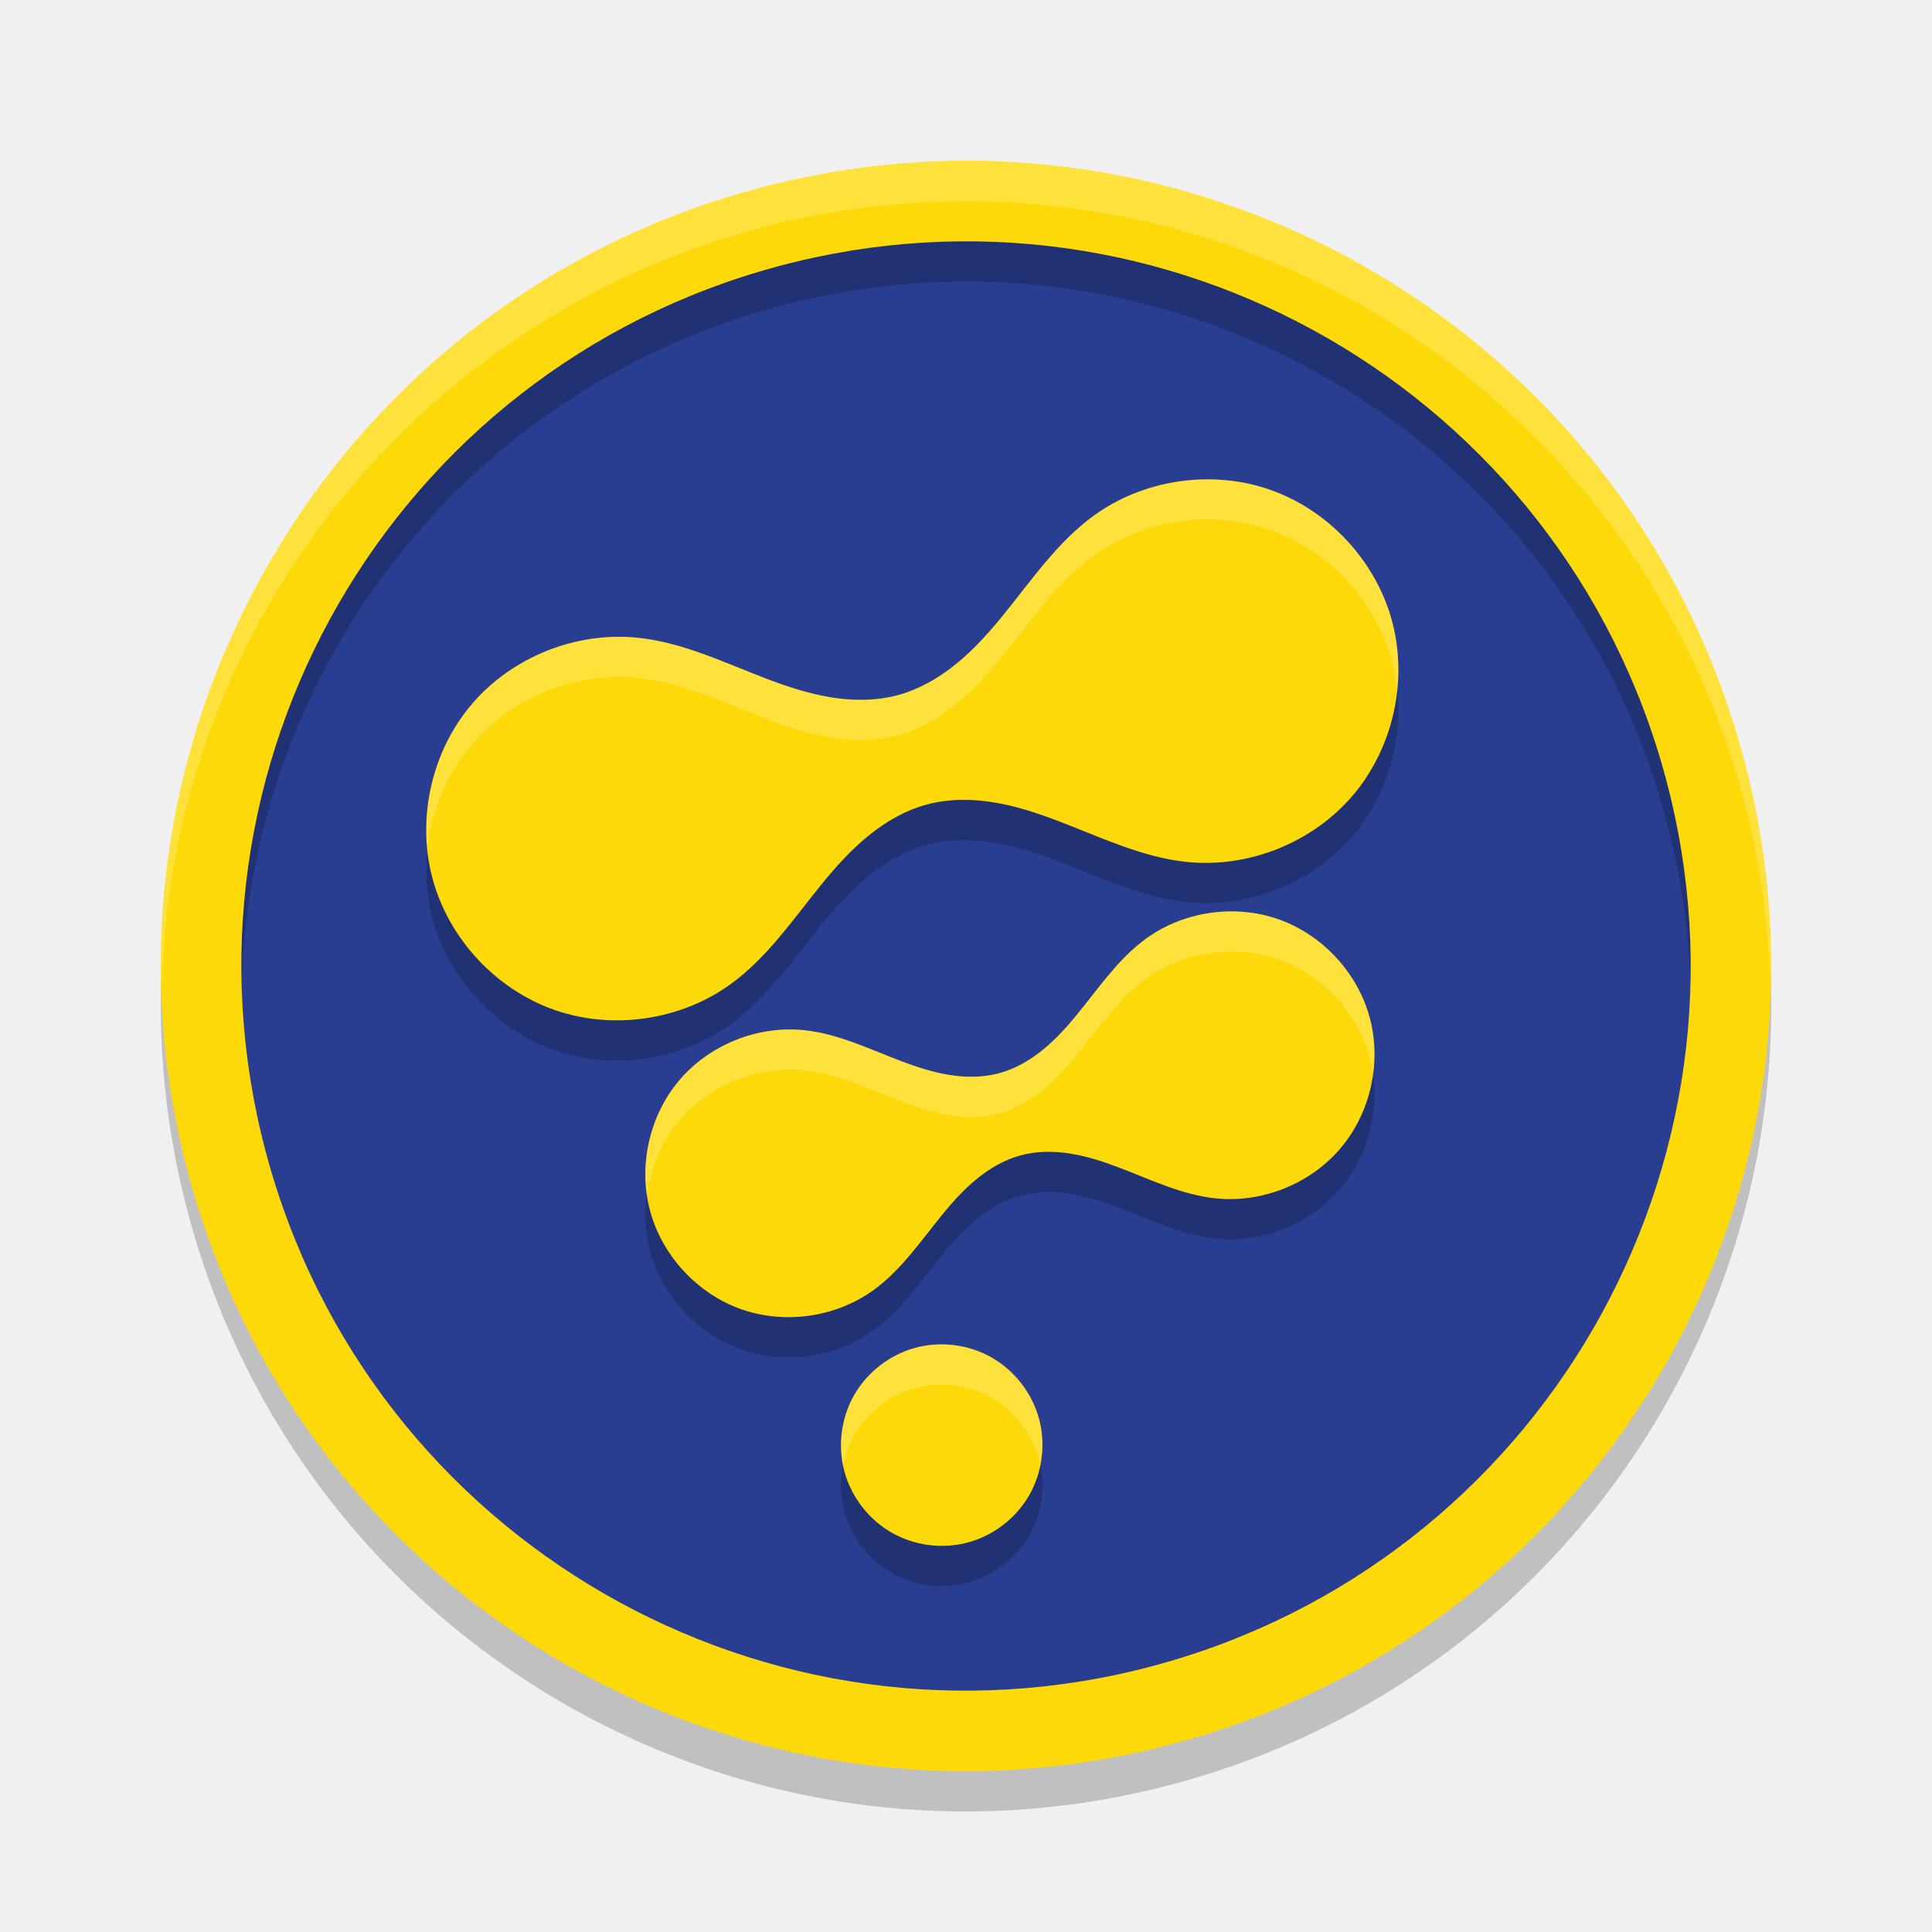
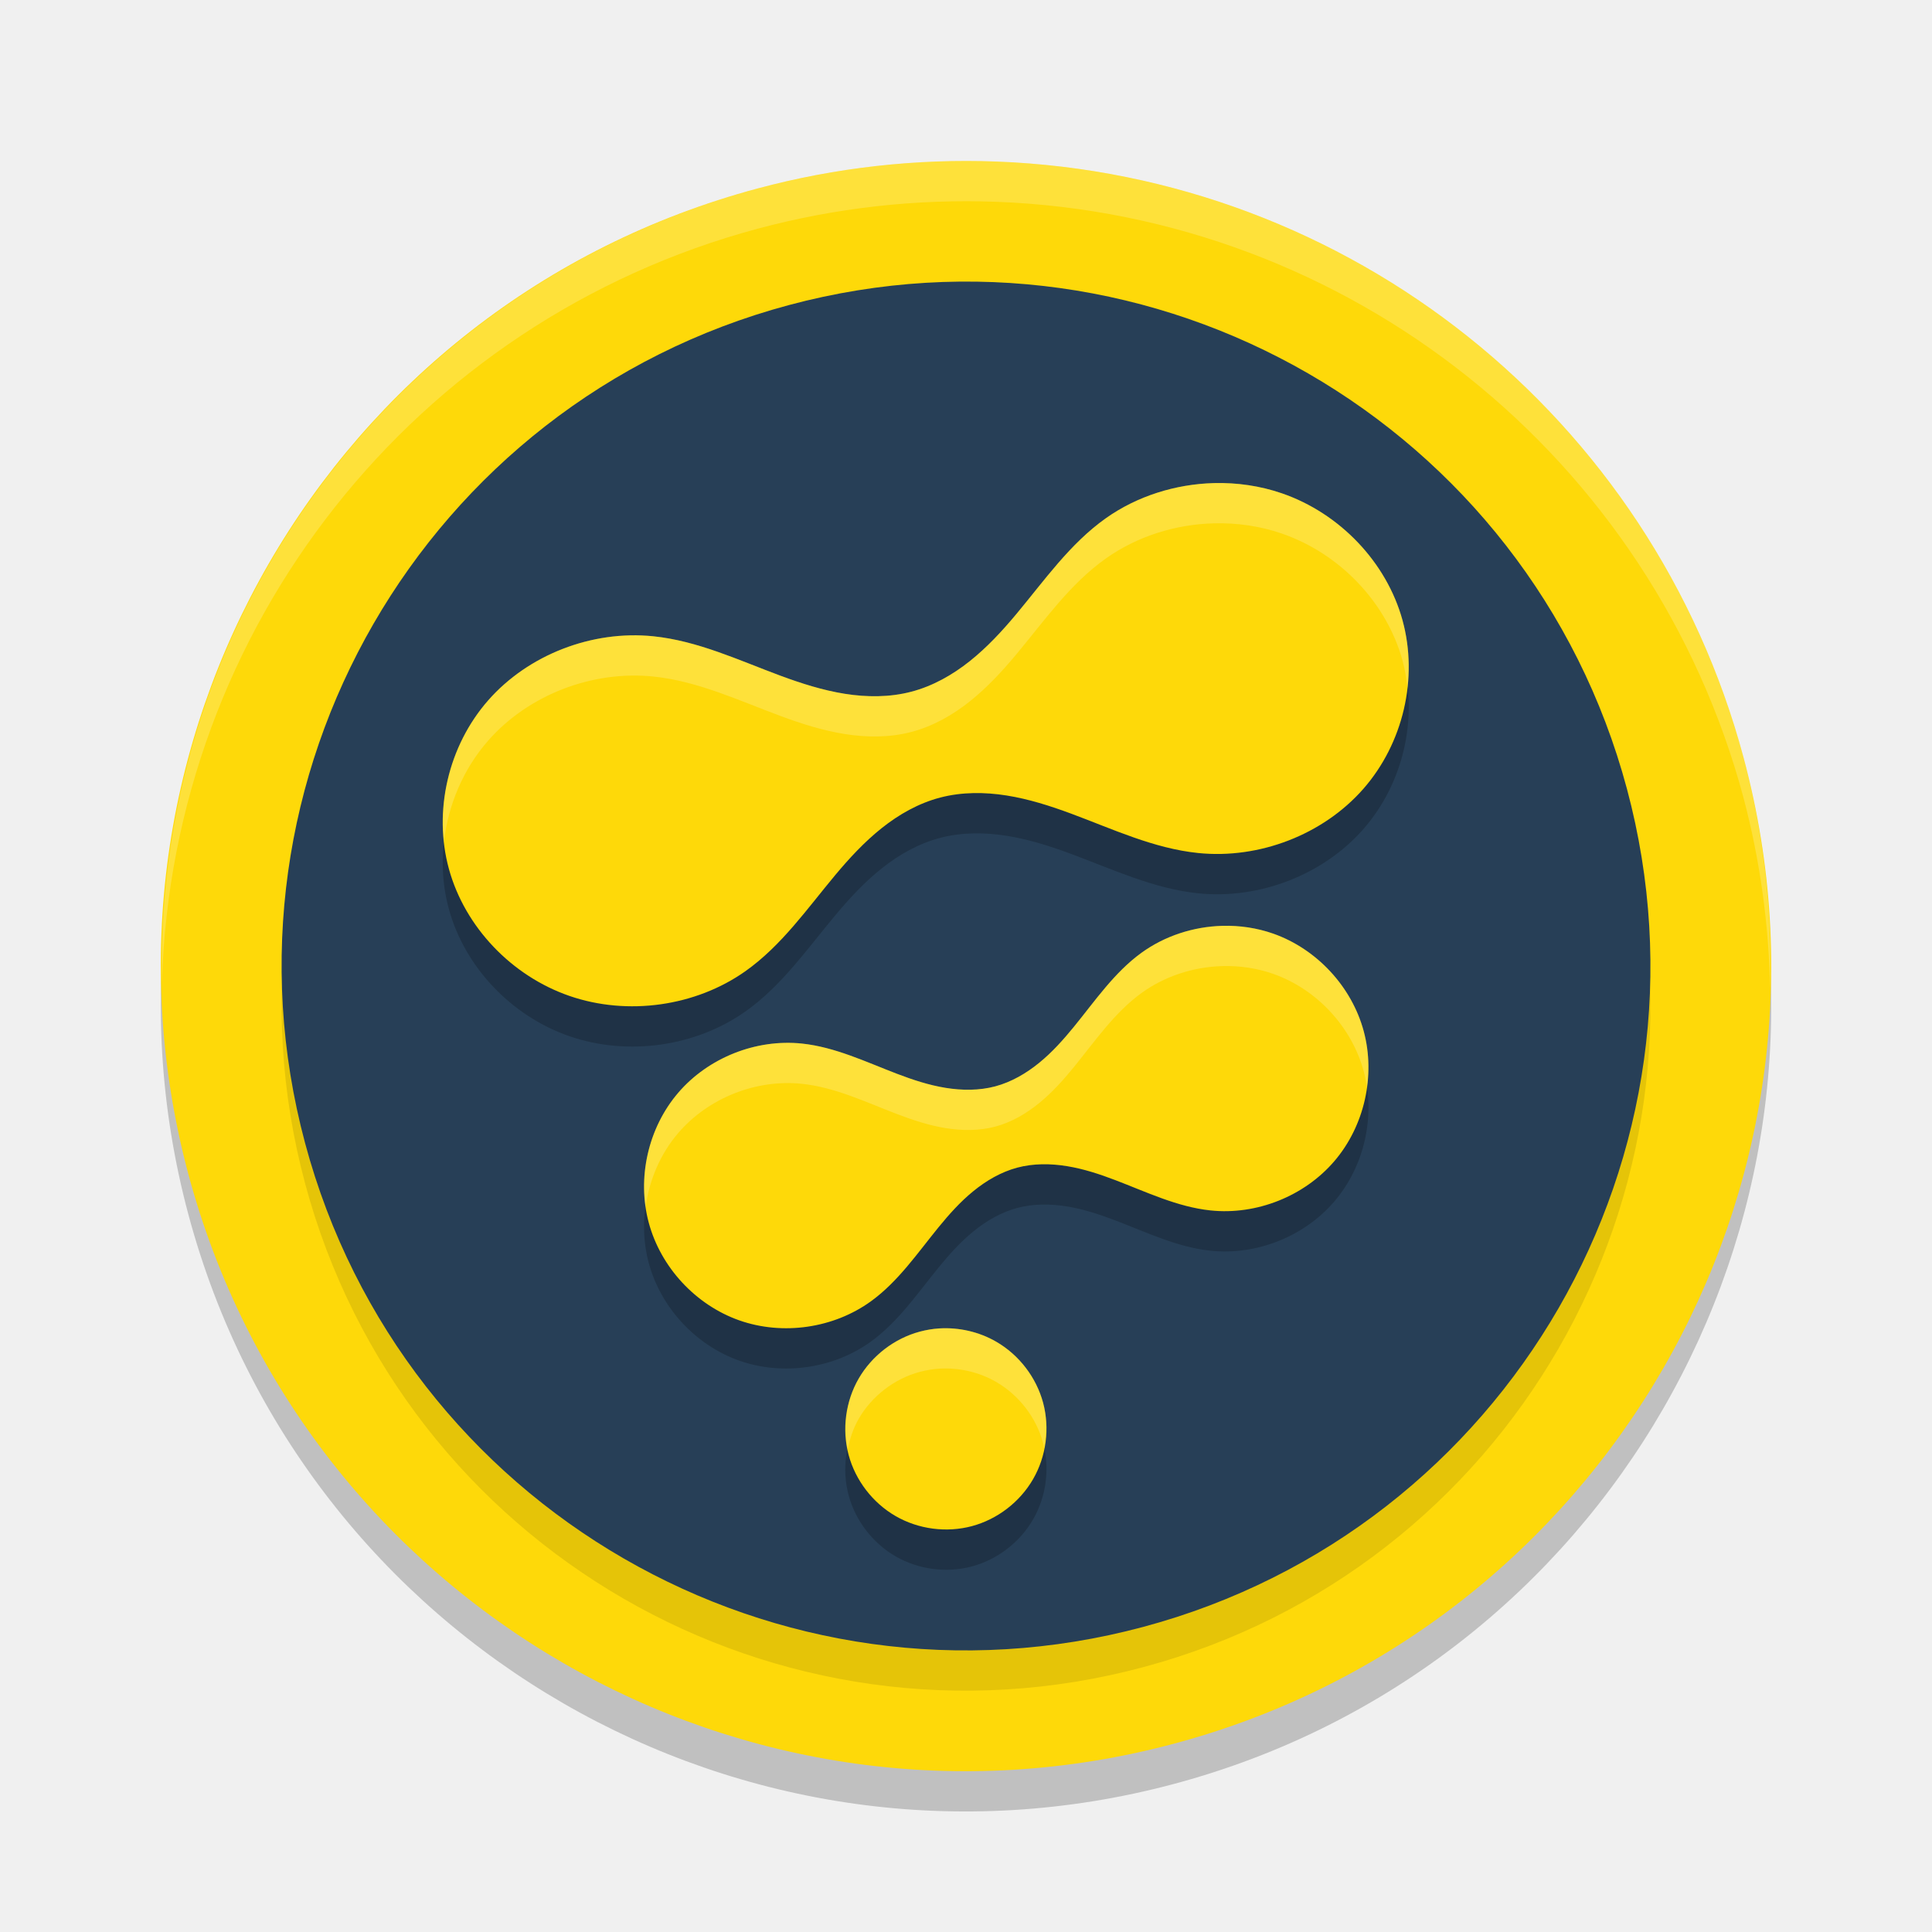
<svg xmlns="http://www.w3.org/2000/svg" width="48" height="48" version="1.1" viewBox="0 0 48 48">
-   <g>
-     <circle style="fill:#293e91" cx="16.971" cy="29.394" r="19" transform="rotate(-15)" />
-     <path d="m 22.748,34.484 c -0.633,0.17 -1.193,0.599 -1.521,1.167 -0.328,0.568 -0.42,1.267 -0.25,1.901 0.17,0.633 0.599,1.193 1.167,1.521 0.568,0.328 1.267,0.42 1.901,0.25 0.633,-0.17 1.193,-0.599 1.521,-1.167 0.328,-0.568 0.42,-1.267 0.25,-1.901 -0.17,-0.633 -0.599,-1.193 -1.167,-1.521 -0.568,-0.328 -1.267,-0.42 -1.901,-0.25 z M 30.201,30.773 c 1.149,0.121 2.345,-0.356 3.095,-1.234 0.751,-0.878 1.035,-2.134 0.736,-3.25 -0.299,-1.116 -1.173,-2.061 -2.262,-2.447 -1.089,-0.386 -2.363,-0.201 -3.298,0.479 -0.677,0.492 -1.157,1.202 -1.686,1.851 -0.264,0.325 -0.545,0.639 -0.869,0.904 -0.324,0.265 -0.694,0.481 -1.099,0.589 -0.404,0.108 -0.833,0.107 -1.246,0.039 -0.413,-0.068 -0.813,-0.199 -1.205,-0.349 -0.782,-0.298 -1.553,-0.673 -2.386,-0.76 -1.149,-0.121 -2.345,0.356 -3.095,1.234 -0.751,0.878 -1.035,2.134 -0.736,3.25 0.299,1.116 1.173,2.061 2.262,2.447 1.089,0.386 2.363,0.201 3.298,-0.479 0.677,-0.492 1.157,-1.202 1.686,-1.851 0.264,-0.325 0.545,-0.639 0.869,-0.904 0.324,-0.265 0.694,-0.481 1.099,-0.589 0.404,-0.108 0.833,-0.107 1.246,-0.039 0.413,0.068 0.813,0.199 1.205,0.349 0.782,0.298 1.553,0.673 2.386,0.76 z m -0.723,-8.359 c 1.532,0.162 3.126,-0.474 4.127,-1.645 1.001,-1.171 1.38,-2.845 0.981,-4.333 -0.399,-1.488 -1.564,-2.748 -3.016,-3.262 -1.452,-0.514 -3.151,-0.267 -4.397,0.639 -0.903,0.657 -1.543,1.602 -2.248,2.469 -0.352,0.433 -0.726,0.852 -1.159,1.205 -0.432,0.353 -0.926,0.641 -1.465,0.786 -0.539,0.144 -1.11,0.142 -1.661,0.052 -0.551,-0.09 -1.084,-0.266 -1.606,-0.465 -1.043,-0.398 -2.07,-0.897 -3.181,-1.014 -1.532,-0.162 -3.126,0.474 -4.127,1.645 -1.001,1.171 -1.38,2.845 -0.981,4.333 0.399,1.488 1.564,2.748 3.016,3.262 1.452,0.514 3.151,0.267 4.397,-0.639 0.903,-0.657 1.543,-1.602 2.248,-2.469 0.352,-0.433 0.726,-0.852 1.159,-1.205 0.432,-0.353 0.926,-0.641 1.465,-0.786 0.539,-0.144 1.11,-0.142 1.661,-0.052 0.551,0.09 1.084,0.266 1.606,0.465 1.043,0.398 2.07,0.897 3.181,1.014 z" style="opacity:0.2" />
-     <path style="fill:#fed909" d="m 22.748,33.484 c -0.633,0.17 -1.193,0.599 -1.521,1.167 -0.328,0.568 -0.42,1.267 -0.25,1.901 0.17,0.633 0.599,1.193 1.167,1.521 0.568,0.328 1.267,0.42 1.901,0.25 0.633,-0.17 1.193,-0.599 1.521,-1.167 0.328,-0.568 0.42,-1.267 0.25,-1.901 -0.17,-0.633 -0.599,-1.193 -1.167,-1.521 -0.568,-0.328 -1.267,-0.42 -1.901,-0.25 z M 30.201,29.773 c 1.149,0.121 2.345,-0.356 3.095,-1.234 0.751,-0.878 1.035,-2.134 0.736,-3.25 -0.299,-1.116 -1.173,-2.061 -2.262,-2.447 -1.089,-0.386 -2.363,-0.201 -3.298,0.479 -0.677,0.492 -1.157,1.202 -1.686,1.851 -0.264,0.325 -0.545,0.639 -0.869,0.904 -0.324,0.265 -0.694,0.481 -1.099,0.589 -0.404,0.108 -0.833,0.107 -1.246,0.039 -0.413,-0.068 -0.813,-0.199 -1.205,-0.349 -0.782,-0.298 -1.553,-0.673 -2.386,-0.76 -1.149,-0.121 -2.345,0.356 -3.095,1.234 -0.751,0.878 -1.035,2.134 -0.736,3.25 0.299,1.116 1.173,2.061 2.262,2.447 1.089,0.386 2.363,0.201 3.298,-0.479 0.677,-0.492 1.157,-1.202 1.686,-1.851 0.264,-0.325 0.545,-0.639 0.869,-0.904 0.324,-0.265 0.694,-0.481 1.099,-0.589 0.404,-0.108 0.833,-0.107 1.246,-0.039 0.413,0.068 0.813,0.199 1.205,0.349 0.782,0.298 1.553,0.673 2.386,0.76 z m -0.723,-8.359 c 1.532,0.162 3.126,-0.474 4.127,-1.645 1.001,-1.171 1.38,-2.845 0.981,-4.333 -0.399,-1.488 -1.564,-2.748 -3.016,-3.262 -1.452,-0.514 -3.151,-0.267 -4.397,0.639 -0.903,0.657 -1.543,1.602 -2.248,2.469 -0.352,0.433 -0.726,0.852 -1.159,1.205 -0.432,0.353 -0.926,0.641 -1.465,0.786 -0.539,0.144 -1.11,0.142 -1.661,0.052 -0.551,-0.09 -1.084,-0.266 -1.606,-0.465 -1.043,-0.398 -2.07,-0.897 -3.181,-1.014 -1.532,-0.162 -3.126,0.474 -4.127,1.645 -1.001,1.171 -1.38,2.845 -0.981,4.333 0.399,1.488 1.564,2.748 3.016,3.262 1.452,0.514 3.151,0.267 4.397,-0.639 0.903,-0.657 1.543,-1.602 2.248,-2.469 0.352,-0.433 0.726,-0.852 1.159,-1.205 0.432,-0.353 0.926,-0.641 1.465,-0.786 0.539,-0.144 1.11,-0.142 1.661,-0.052 0.551,0.09 1.084,0.266 1.606,0.465 1.043,0.398 2.07,0.897 3.181,1.014 z" />
-     <path d="M 41.387,20.341 A 18,18 0 0 0 19.341,7.613 18,18 0 0 0 6.613,29.659 18,18 0 0 0 28.659,42.387 18,18 0 0 0 41.387,20.341 Z m 1.932,-0.518 A 20,20 0 0 1 29.176,44.319 20,20 0 0 1 4.681,30.176 20,20 0 0 1 18.824,5.681 20,20 0 0 1 43.319,19.824 Z" style="opacity:0.2" />
-     <path style="fill:#fed909" d="M 34.971,29.394 A 18,18 0 0 0 16.971,11.394 18,18 0 0 0 -1.029,29.394 18,18 0 0 0 16.971,47.394 18,18 0 0 0 34.971,29.394 Z m 2,0 A 20,20 0 0 1 16.971,49.394 20,20 0 0 1 -3.029,29.394 20,20 0 0 1 16.971,9.394 20,20 0 0 1 36.971,29.394 Z" transform="rotate(-15)" />
-     <path style="opacity:0.2;fill:#ffffff" d="M 24 4 A 20 20 0 0 0 4 24 A 20 20 0 0 0 4.021 24.582 A 20 20 0 0 1 24 5 A 20 20 0 0 1 43.979 24.418 A 20 20 0 0 0 44 24 A 20 20 0 0 0 24 4 z" />
-     <path style="fill:#ffffff;opacity:0.2" d="m 29.869,11.91 c -0.962,0.026 -1.918,0.334 -2.697,0.9 -0.903,0.657 -1.542,1.603 -2.246,2.469 -0.352,0.433 -0.728,0.852 -1.16,1.205 -0.432,0.353 -0.926,0.641 -1.465,0.785 -0.539,0.144 -1.109,0.143 -1.66,0.053 -0.551,-0.09 -1.086,-0.266 -1.607,-0.465 -1.043,-0.398 -2.069,-0.897 -3.18,-1.014 -1.532,-0.162 -3.126,0.475 -4.127,1.646 -0.84,0.984 -1.236,2.321 -1.107,3.605 0.104,-0.953 0.485,-1.876 1.107,-2.605 1.001,-1.171 2.595,-1.808 4.127,-1.646 1.11,0.117 2.136,0.616 3.18,1.014 0.522,0.199 1.056,0.375 1.607,0.465 0.551,0.09 1.121,0.092 1.66,-0.053 0.539,-0.144 1.033,-0.432 1.465,-0.785 0.432,-0.353 0.808,-0.772 1.16,-1.205 0.705,-0.866 1.343,-1.812 2.246,-2.469 1.246,-0.906 2.946,-1.153 4.398,-0.639 1.452,0.514 2.617,1.776 3.016,3.264 0.064,0.24 0.101,0.485 0.125,0.732 0.064,-0.58 0.026,-1.169 -0.125,-1.732 C 34.187,13.947 33.023,12.686 31.57,12.172 31.026,11.979 30.446,11.894 29.869,11.91 Z m 0.625,10.734 c -0.721,0.02 -1.437,0.251 -2.021,0.676 -0.677,0.492 -1.157,1.202 -1.686,1.852 -0.264,0.325 -0.545,0.639 -0.869,0.904 -0.324,0.265 -0.695,0.481 -1.1,0.59 -0.404,0.108 -0.833,0.107 -1.246,0.039 -0.413,-0.068 -0.812,-0.2 -1.203,-0.35 -0.782,-0.298 -1.554,-0.672 -2.387,-0.76 -1.149,-0.121 -2.345,0.356 -3.096,1.234 -0.663,0.776 -0.96,1.847 -0.814,2.855 0.092,-0.679 0.369,-1.334 0.814,-1.855 0.751,-0.878 1.947,-1.356 3.096,-1.234 0.833,0.088 1.604,0.461 2.387,0.76 0.391,0.149 0.79,0.282 1.203,0.35 0.413,0.068 0.842,0.069 1.246,-0.039 0.404,-0.108 0.776,-0.325 1.1,-0.59 0.324,-0.265 0.605,-0.579 0.869,-0.904 0.528,-0.65 1.008,-1.359 1.686,-1.852 0.935,-0.679 2.208,-0.864 3.297,-0.479 1.089,0.386 1.963,1.331 2.262,2.447 0.035,0.13 0.061,0.262 0.08,0.395 0.063,-0.465 0.041,-0.941 -0.08,-1.395 -0.299,-1.116 -1.173,-2.062 -2.262,-2.447 -0.408,-0.145 -0.843,-0.209 -1.275,-0.197 z m -7.262,10.76 c -0.164,0.01 -0.326,0.038 -0.484,0.08 -0.633,0.17 -1.194,0.598 -1.521,1.166 -0.304,0.527 -0.396,1.164 -0.273,1.76 0.053,-0.266 0.138,-0.525 0.273,-0.76 0.328,-0.568 0.888,-0.996 1.521,-1.166 0.633,-0.17 1.332,-0.078 1.9,0.25 0.568,0.328 0.998,0.886 1.168,1.52 0.012,0.046 0.014,0.094 0.023,0.141 0.075,-0.377 0.076,-0.769 -0.023,-1.141 -0.17,-0.633 -0.6,-1.192 -1.168,-1.52 -0.426,-0.246 -0.925,-0.36 -1.416,-0.33 z" />
-   </g>
+   <path d="M 24.764,5.014 A 20,20 0 0 0 18.824,5.682 20,20 0 0 0 4.681,30.176 20,20 0 0 0 29.176,44.319 20,20 0 0 0 43.319,19.825 20,20 0 0 0 24.764,5.014 Z" style="opacity:0.2" />
+   <path style="fill:#fed909" d="M 24.764,4.014 A 20,20 0 0 0 18.824,4.682 20,20 0 0 0 4.681,29.176 20,20 0 0 0 29.176,43.319 20,20 0 0 0 43.319,18.825 20,20 0 0 0 24.764,4.014 Z" />
+   <circle style="opacity:0.1" cx="16.712" cy="30.36" r="17" transform="rotate(-15)" />
+   <circle cx="16.971" cy="29.394" r="17" transform="rotate(-15)" style="fill:#273f57" />
+   <path d="m 30.158,13.003 c -0.956,0.026 -1.906,0.324 -2.68,0.871 -0.897,0.635 -1.532,1.551 -2.232,2.389 -0.35,0.419 -0.723,0.822 -1.152,1.164 -0.429,0.342 -0.919,0.62 -1.455,0.76 -0.536,0.14 -1.103,0.138 -1.65,0.051 -0.547,-0.087 -1.079,-0.257 -1.598,-0.449 -1.037,-0.385 -2.057,-0.867 -3.16,-0.98 -1.522,-0.156 -3.107,0.459 -4.102,1.592 -0.994,1.133 -1.371,2.752 -0.975,4.191 0.396,1.439 1.555,2.657 2.998,3.154 1.443,0.497 3.131,0.259 4.369,-0.617 0.897,-0.635 1.532,-1.551 2.232,-2.389 0.35,-0.419 0.723,-0.822 1.152,-1.164 0.429,-0.342 0.919,-0.62 1.455,-0.76 0.536,-0.14 1.103,-0.138 1.65,-0.051 0.547,0.087 1.079,0.257 1.598,0.449 1.037,0.385 2.057,0.867 3.16,0.98 1.522,0.156 3.107,-0.459 4.102,-1.592 0.994,-1.133 1.371,-2.752 0.975,-4.191 -0.396,-1.439 -1.555,-2.657 -2.998,-3.154 -0.541,-0.186 -1.116,-0.269 -1.689,-0.254 z m 0.211,11 c -0.717,0.02 -1.429,0.249 -2.01,0.67 -0.673,0.488 -1.151,1.192 -1.676,1.836 -0.263,0.322 -0.541,0.634 -0.863,0.896 -0.322,0.263 -0.69,0.478 -1.092,0.586 -0.402,0.107 -0.828,0.104 -1.238,0.037 -0.411,-0.067 -0.809,-0.198 -1.197,-0.346 -0.777,-0.296 -1.542,-0.667 -2.369,-0.754 -1.142,-0.12 -2.33,0.353 -3.076,1.225 -0.746,0.871 -1.028,2.118 -0.73,3.225 0.297,1.107 1.164,2.043 2.246,2.426 1.082,0.382 2.349,0.199 3.277,-0.475 0.673,-0.488 1.151,-1.192 1.676,-1.836 0.263,-0.322 0.541,-0.634 0.863,-0.896 0.322,-0.263 0.69,-0.478 1.092,-0.586 0.402,-0.107 0.828,-0.104 1.238,-0.037 0.411,0.067 0.809,0.198 1.197,0.346 0.777,0.296 1.542,0.667 2.369,0.754 1.142,0.12 2.33,-0.353 3.076,-1.225 0.746,-0.871 1.028,-2.118 0.73,-3.225 -0.297,-1.107 -1.164,-2.043 -2.246,-2.426 -0.406,-0.143 -0.838,-0.207 -1.268,-0.195 z m -7.033,10.002 c -0.163,0.01 -0.326,0.038 -0.484,0.08 -0.633,0.17 -1.19,0.599 -1.518,1.166 -0.328,0.567 -0.42,1.266 -0.25,1.898 0.17,0.633 0.599,1.19 1.166,1.518 0.567,0.328 1.266,0.42 1.898,0.25 0.633,-0.17 1.19,-0.599 1.518,-1.166 0.328,-0.567 0.42,-1.266 0.25,-1.898 C 25.746,35.22 25.317,34.662 24.75,34.335 24.325,34.089 23.826,33.974 23.336,34.005 Z" style="opacity:0.2" />
+   <path style="fill:#fed909" d="m 30.158,12.002 c -0.956,0.026 -1.906,0.324 -2.68,0.871 -0.897,0.635 -1.532,1.551 -2.232,2.389 -0.35,0.419 -0.723,0.822 -1.152,1.164 -0.429,0.342 -0.919,0.62 -1.455,0.76 -0.536,0.14 -1.103,0.138 -1.65,0.051 -0.547,-0.087 -1.079,-0.257 -1.598,-0.449 -1.037,-0.385 -2.057,-0.867 -3.16,-0.98 -1.522,-0.156 -3.107,0.459 -4.102,1.592 -0.994,1.133 -1.371,2.752 -0.975,4.191 0.396,1.439 1.555,2.657 2.998,3.154 1.443,0.497 3.131,0.259 4.369,-0.617 0.897,-0.635 1.532,-1.551 2.232,-2.389 0.35,-0.419 0.723,-0.822 1.152,-1.164 0.429,-0.342 0.919,-0.62 1.455,-0.76 0.536,-0.14 1.103,-0.138 1.65,-0.051 0.547,0.087 1.079,0.257 1.598,0.449 1.037,0.385 2.057,0.867 3.16,0.98 1.522,0.156 3.107,-0.459 4.102,-1.592 0.994,-1.133 1.371,-2.752 0.975,-4.191 -0.396,-1.439 -1.555,-2.657 -2.998,-3.154 -0.541,-0.186 -1.116,-0.269 -1.689,-0.254 z m 0.211,11 c -0.717,0.02 -1.429,0.249 -2.01,0.67 -0.673,0.488 -1.151,1.192 -1.676,1.836 -0.263,0.322 -0.541,0.634 -0.863,0.896 -0.322,0.263 -0.69,0.478 -1.092,0.586 -0.402,0.107 -0.828,0.104 -1.238,0.037 -0.411,-0.067 -0.809,-0.198 -1.197,-0.346 -0.777,-0.296 -1.542,-0.667 -2.369,-0.754 -1.142,-0.12 -2.33,0.353 -3.076,1.225 -0.746,0.871 -1.028,2.118 -0.73,3.225 0.297,1.107 1.164,2.043 2.246,2.426 1.082,0.382 2.349,0.199 3.277,-0.475 0.673,-0.488 1.151,-1.192 1.676,-1.836 0.263,-0.322 0.541,-0.634 0.863,-0.896 0.322,-0.263 0.69,-0.478 1.092,-0.586 0.402,-0.107 0.828,-0.104 1.238,-0.037 0.411,0.067 0.809,0.198 1.197,0.346 0.777,0.296 1.542,0.667 2.369,0.754 1.142,0.12 2.33,-0.353 3.076,-1.225 0.746,-0.871 1.028,-2.118 0.73,-3.225 -0.297,-1.107 -1.164,-2.043 -2.246,-2.426 -0.406,-0.143 -0.838,-0.207 -1.268,-0.195 z m -7.033,10.002 c -0.163,0.01 -0.326,0.038 -0.484,0.08 -0.633,0.17 -1.19,0.599 -1.518,1.166 -0.328,0.567 -0.42,1.266 -0.25,1.898 0.17,0.633 0.599,1.19 1.166,1.518 0.567,0.328 1.266,0.42 1.898,0.25 0.633,-0.17 1.19,-0.599 1.518,-1.166 0.328,-0.567 0.42,-1.266 0.25,-1.898 C 25.746,34.219 25.317,33.661 24.75,33.334 24.325,33.088 23.826,32.974 23.336,33.004 Z" />
+   <path style="opacity:0.2;fill:#ffffff" d="M 24.764,4.014 A 20,20 0 0 0 18.824,4.682 20,20 0 0 0 4.023,24.412 20,20 0 0 1 18.824,5.682 20,20 0 0 1 24.764,5.014 20,20 0 0 1 43.318,19.824 20,20 0 0 1 43.977,24.588 20,20 0 0 0 43.318,18.824 20,20 0 0 0 24.764,4.014 Z" />
+   <path style="opacity:0.2;fill:#ffffff" d="m 30.158,12.002 c -0.956,0.026 -1.906,0.324 -2.68,0.871 -0.897,0.635 -1.532,1.551 -2.232,2.389 -0.35,0.419 -0.723,0.822 -1.152,1.164 -0.429,0.342 -0.919,0.62 -1.455,0.76 -0.536,0.14 -1.103,0.138 -1.65,0.051 -0.547,-0.087 -1.079,-0.257 -1.598,-0.449 -1.037,-0.385 -2.057,-0.867 -3.16,-0.98 -1.522,-0.156 -3.107,0.459 -4.102,1.592 -0.84,0.957 -1.233,2.26 -1.098,3.51 0.105,-0.918 0.481,-1.807 1.098,-2.51 0.994,-1.133 2.579,-1.748 4.102,-1.592 1.103,0.113 2.124,0.596 3.16,0.98 0.518,0.192 1.05,0.362 1.598,0.449 0.547,0.087 1.115,0.089 1.65,-0.051 0.536,-0.14 1.026,-0.418 1.455,-0.76 0.429,-0.342 0.802,-0.745 1.152,-1.164 0.7,-0.838 1.335,-1.754 2.232,-2.389 0.774,-0.548 1.724,-0.846 2.68,-0.871 0.573,-0.015 1.148,0.067 1.689,0.254 1.443,0.497 2.602,1.715 2.998,3.154 0.062,0.223 0.098,0.452 0.123,0.682 0.064,-0.562 0.027,-1.135 -0.123,-1.682 -0.396,-1.439 -1.555,-2.657 -2.998,-3.154 -0.541,-0.186 -1.116,-0.269 -1.689,-0.254 z m 0.211,11 c -0.717,0.02 -1.429,0.249 -2.01,0.67 -0.673,0.488 -1.151,1.192 -1.676,1.836 -0.263,0.322 -0.541,0.634 -0.863,0.896 -0.322,0.263 -0.69,0.478 -1.092,0.586 -0.402,0.107 -0.828,0.104 -1.238,0.037 -0.411,-0.067 -0.809,-0.198 -1.197,-0.346 -0.777,-0.296 -1.542,-0.667 -2.369,-0.754 -1.142,-0.12 -2.33,0.353 -3.076,1.225 -0.66,0.771 -0.955,1.836 -0.809,2.838 0.092,-0.672 0.367,-1.322 0.809,-1.838 0.746,-0.871 1.934,-1.345 3.076,-1.225 0.828,0.087 1.592,0.458 2.369,0.754 0.389,0.148 0.787,0.279 1.197,0.346 0.411,0.067 0.836,0.07 1.238,-0.037 0.402,-0.107 0.77,-0.323 1.092,-0.586 0.322,-0.263 0.601,-0.574 0.863,-0.896 0.525,-0.644 1.003,-1.347 1.676,-1.836 0.58,-0.421 1.293,-0.65 2.01,-0.67 0.43,-0.012 0.862,0.052 1.268,0.195 1.082,0.382 1.949,1.319 2.246,2.426 0.034,0.128 0.059,0.258 0.078,0.389 0.064,-0.463 0.043,-0.937 -0.078,-1.389 -0.297,-1.107 -1.164,-2.043 -2.246,-2.426 -0.406,-0.143 -0.838,-0.207 -1.268,-0.195 z m -7.033,10.002 c -0.163,0.01 -0.326,0.038 -0.484,0.08 -0.633,0.17 -1.19,0.599 -1.518,1.166 -0.304,0.527 -0.396,1.165 -0.273,1.76 0.053,-0.265 0.138,-0.525 0.273,-0.76 0.328,-0.567 0.885,-0.996 1.518,-1.166 0.158,-0.042 0.321,-0.07 0.484,-0.08 0.49,-0.03 0.989,0.084 1.414,0.33 0.567,0.328 0.996,0.885 1.166,1.518 0.012,0.046 0.014,0.094 0.023,0.141 0.075,-0.377 0.076,-0.769 -0.023,-1.141 C 25.746,34.219 25.317,33.661 24.75,33.334 24.325,33.088 23.826,32.974 23.336,33.004 Z" />
</svg>
